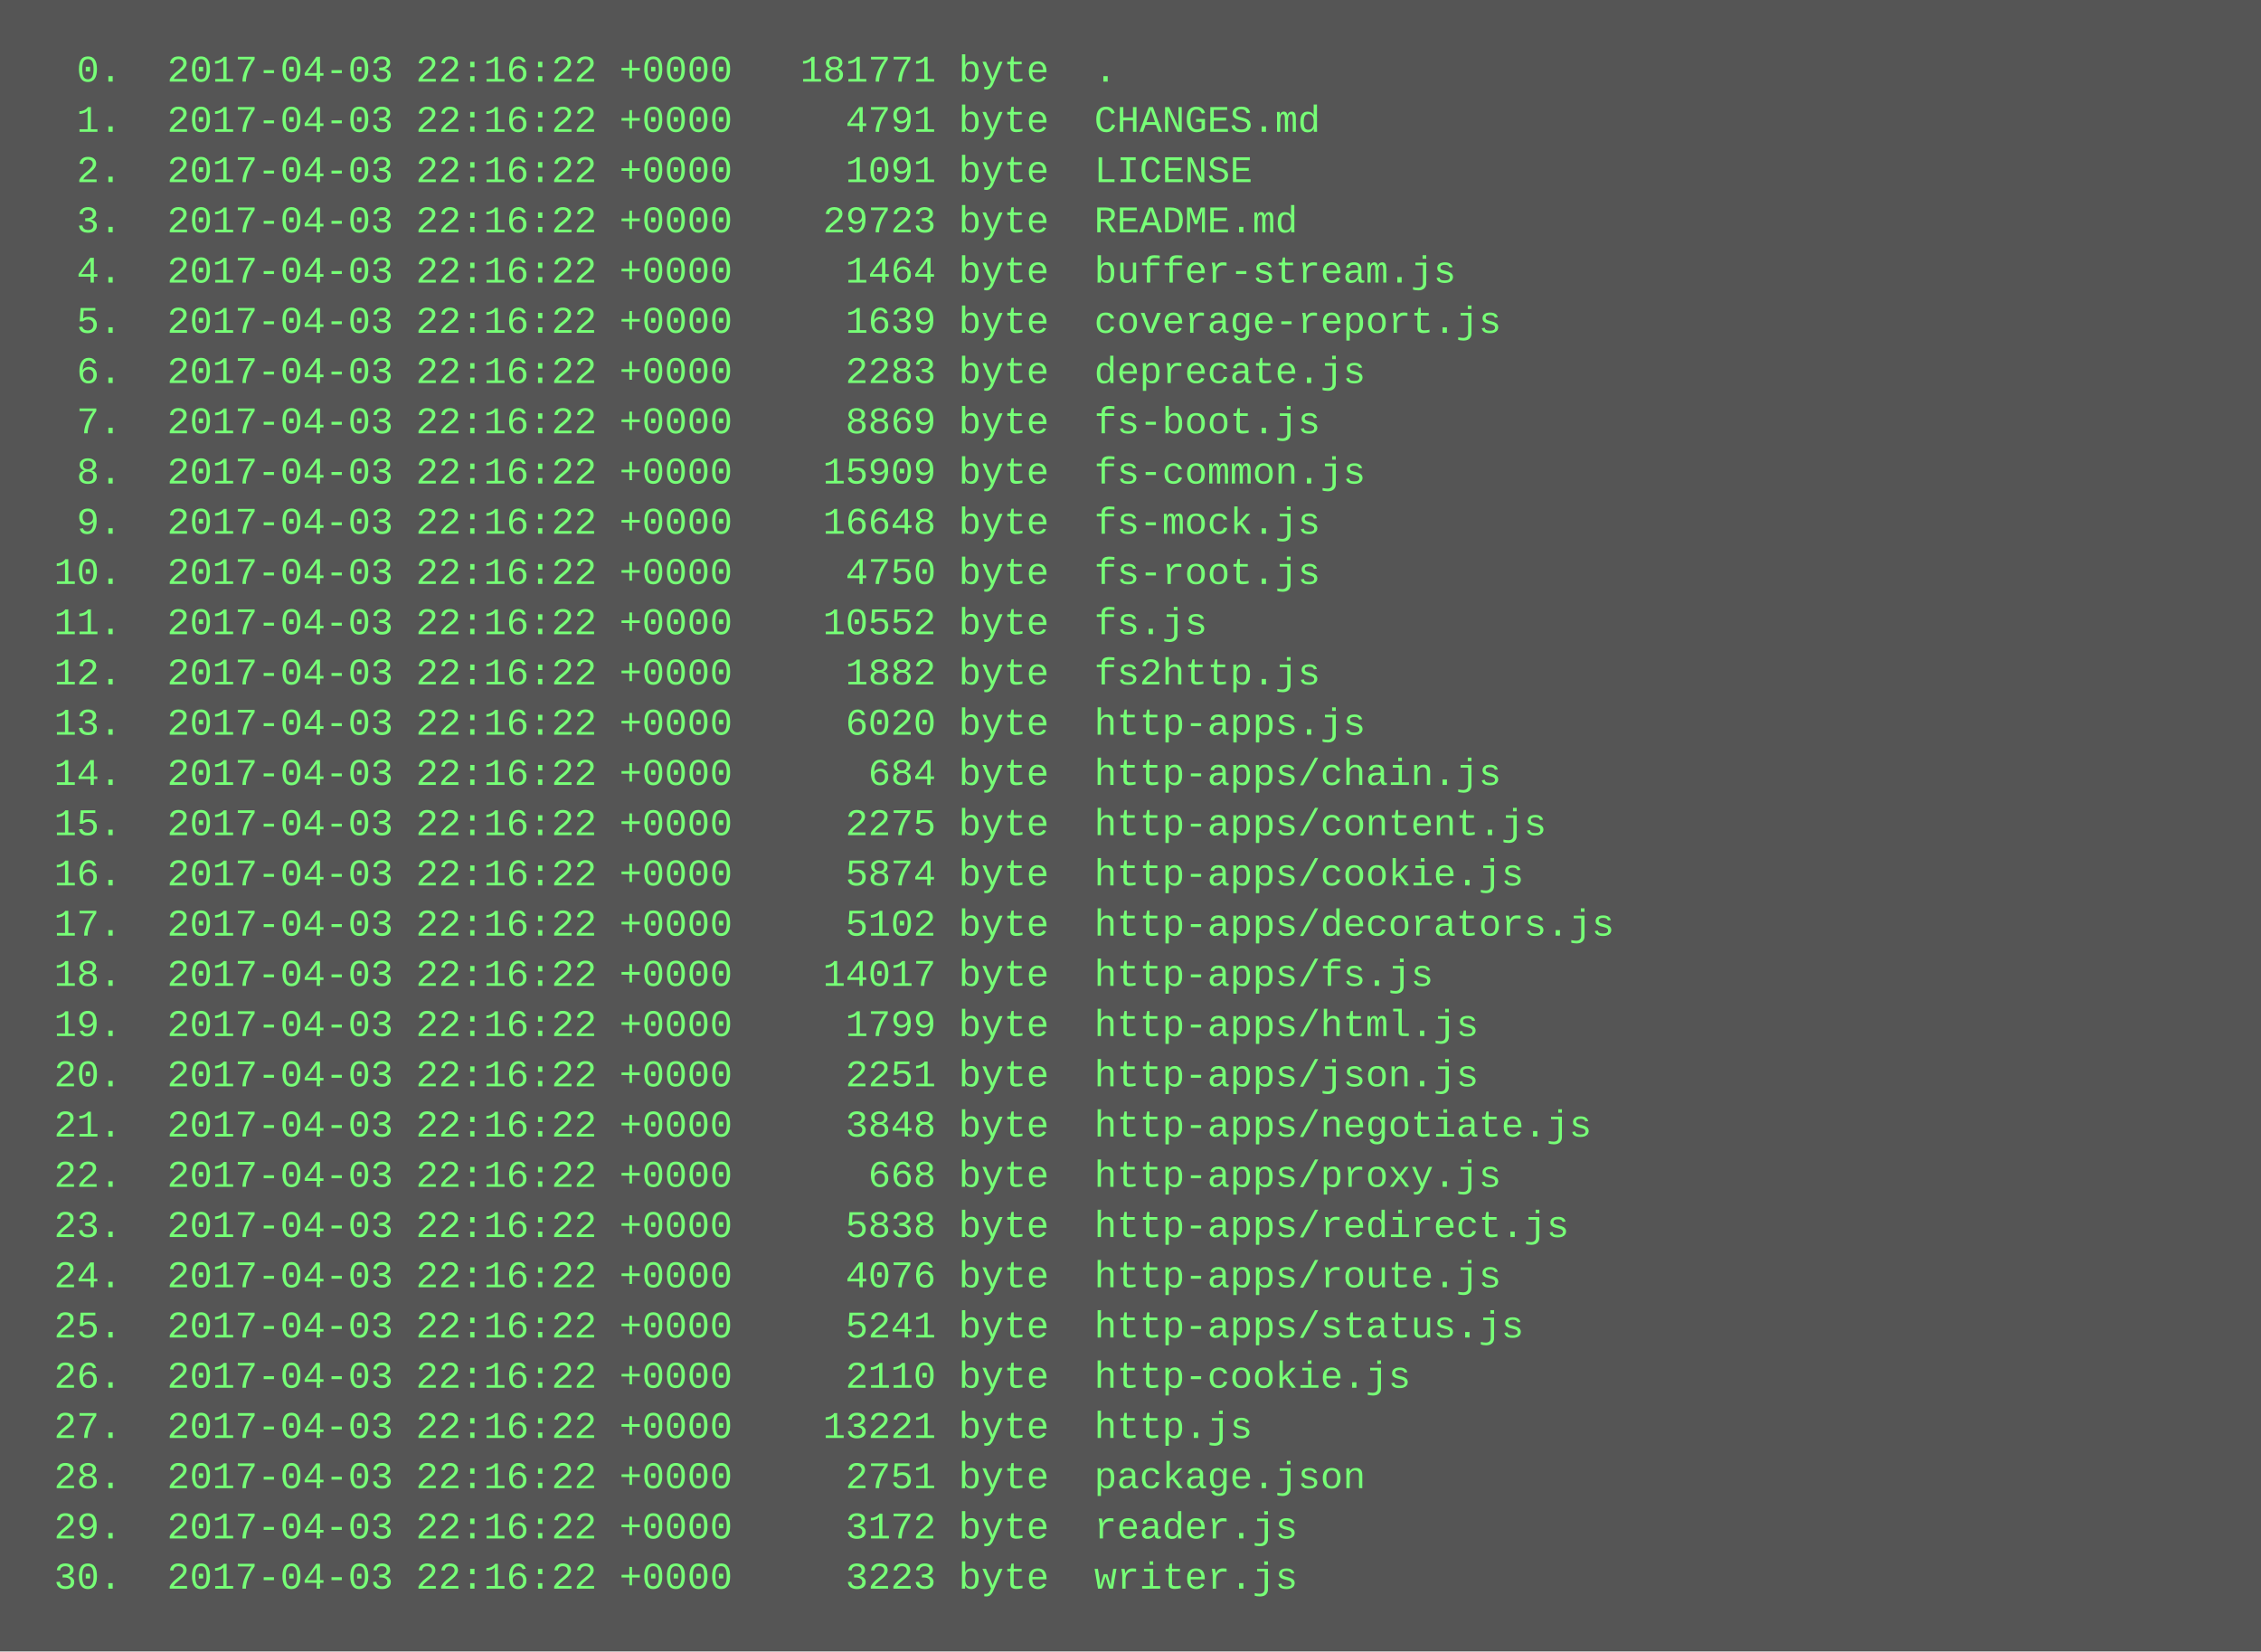
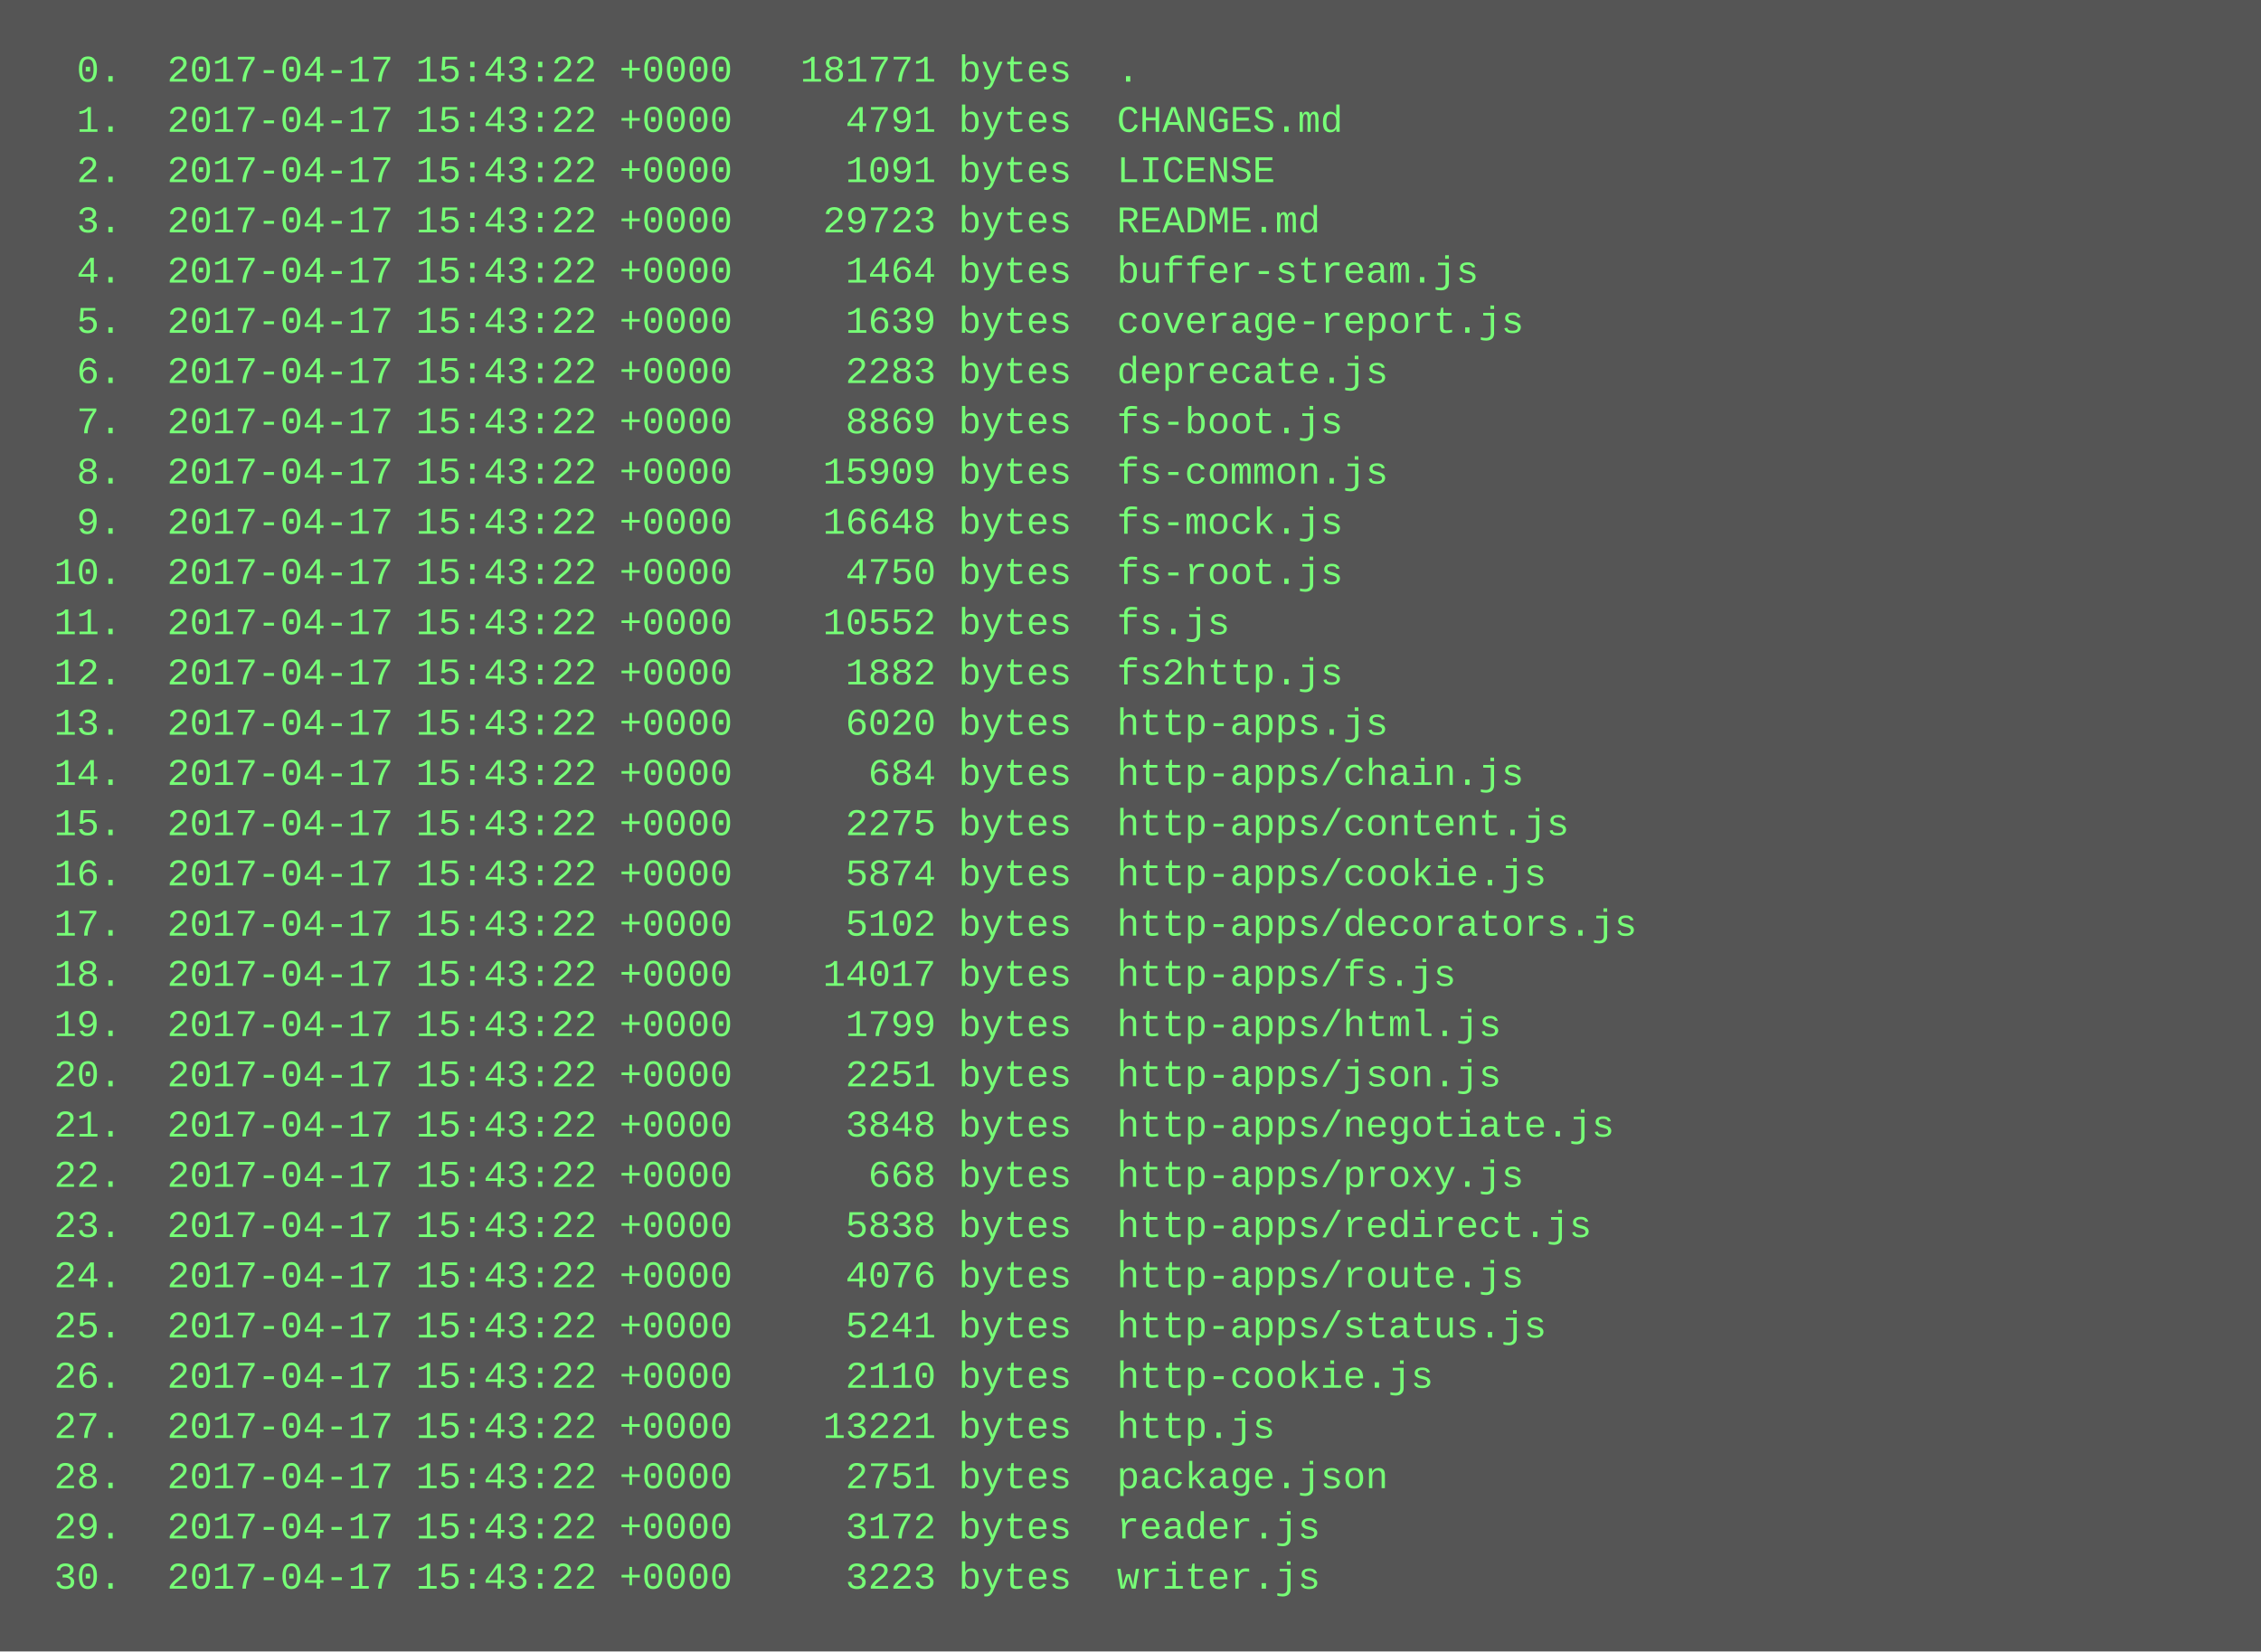
<svg xmlns="http://www.w3.org/2000/svg" height="526" width="720">
  <rect height="526" fill="#555" width="720" />
  <text fill="#7f7" font-family="Courier New" font-size="12" xml:space="preserve">
-     <tspan x="10" y="26">  0.  2017-04-03 22:16:22 +0000   181771 byte  .</tspan>
-     <tspan x="10" y="42">  1.  2017-04-03 22:16:22 +0000     4791 byte  CHANGES.md</tspan>
-     <tspan x="10" y="58">  2.  2017-04-03 22:16:22 +0000     1091 byte  LICENSE</tspan>
-     <tspan x="10" y="74">  3.  2017-04-03 22:16:22 +0000    29723 byte  README.md</tspan>
-     <tspan x="10" y="90">  4.  2017-04-03 22:16:22 +0000     1464 byte  buffer-stream.js</tspan>
-     <tspan x="10" y="106">  5.  2017-04-03 22:16:22 +0000     1639 byte  coverage-report.js</tspan>
-     <tspan x="10" y="122">  6.  2017-04-03 22:16:22 +0000     2283 byte  deprecate.js</tspan>
-     <tspan x="10" y="138">  7.  2017-04-03 22:16:22 +0000     8869 byte  fs-boot.js</tspan>
-     <tspan x="10" y="154">  8.  2017-04-03 22:16:22 +0000    15909 byte  fs-common.js</tspan>
-     <tspan x="10" y="170">  9.  2017-04-03 22:16:22 +0000    16648 byte  fs-mock.js</tspan>
-     <tspan x="10" y="186"> 10.  2017-04-03 22:16:22 +0000     4750 byte  fs-root.js</tspan>
-     <tspan x="10" y="202"> 11.  2017-04-03 22:16:22 +0000    10552 byte  fs.js</tspan>
-     <tspan x="10" y="218"> 12.  2017-04-03 22:16:22 +0000     1882 byte  fs2http.js</tspan>
-     <tspan x="10" y="234"> 13.  2017-04-03 22:16:22 +0000     6020 byte  http-apps.js</tspan>
-     <tspan x="10" y="250"> 14.  2017-04-03 22:16:22 +0000      684 byte  http-apps/chain.js</tspan>
-     <tspan x="10" y="266"> 15.  2017-04-03 22:16:22 +0000     2275 byte  http-apps/content.js</tspan>
-     <tspan x="10" y="282"> 16.  2017-04-03 22:16:22 +0000     5874 byte  http-apps/cookie.js</tspan>
-     <tspan x="10" y="298"> 17.  2017-04-03 22:16:22 +0000     5102 byte  http-apps/decorators.js</tspan>
-     <tspan x="10" y="314"> 18.  2017-04-03 22:16:22 +0000    14017 byte  http-apps/fs.js</tspan>
-     <tspan x="10" y="330"> 19.  2017-04-03 22:16:22 +0000     1799 byte  http-apps/html.js</tspan>
-     <tspan x="10" y="346"> 20.  2017-04-03 22:16:22 +0000     2251 byte  http-apps/json.js</tspan>
-     <tspan x="10" y="362"> 21.  2017-04-03 22:16:22 +0000     3848 byte  http-apps/negotiate.js</tspan>
-     <tspan x="10" y="378"> 22.  2017-04-03 22:16:22 +0000      668 byte  http-apps/proxy.js</tspan>
-     <tspan x="10" y="394"> 23.  2017-04-03 22:16:22 +0000     5838 byte  http-apps/redirect.js</tspan>
-     <tspan x="10" y="410"> 24.  2017-04-03 22:16:22 +0000     4076 byte  http-apps/route.js</tspan>
-     <tspan x="10" y="426"> 25.  2017-04-03 22:16:22 +0000     5241 byte  http-apps/status.js</tspan>
-     <tspan x="10" y="442"> 26.  2017-04-03 22:16:22 +0000     2110 byte  http-cookie.js</tspan>
-     <tspan x="10" y="458"> 27.  2017-04-03 22:16:22 +0000    13221 byte  http.js</tspan>
-     <tspan x="10" y="474"> 28.  2017-04-03 22:16:22 +0000     2751 byte  package.json</tspan>
-     <tspan x="10" y="490"> 29.  2017-04-03 22:16:22 +0000     3172 byte  reader.js</tspan>
-     <tspan x="10" y="506"> 30.  2017-04-03 22:16:22 +0000     3223 byte  writer.js</tspan>
+     <tspan x="10" y="26">  0.  2017-04-17 15:43:22 +0000   181771 bytes  .</tspan>
+     <tspan x="10" y="42">  1.  2017-04-17 15:43:22 +0000     4791 bytes  CHANGES.md</tspan>
+     <tspan x="10" y="58">  2.  2017-04-17 15:43:22 +0000     1091 bytes  LICENSE</tspan>
+     <tspan x="10" y="74">  3.  2017-04-17 15:43:22 +0000    29723 bytes  README.md</tspan>
+     <tspan x="10" y="90">  4.  2017-04-17 15:43:22 +0000     1464 bytes  buffer-stream.js</tspan>
+     <tspan x="10" y="106">  5.  2017-04-17 15:43:22 +0000     1639 bytes  coverage-report.js</tspan>
+     <tspan x="10" y="122">  6.  2017-04-17 15:43:22 +0000     2283 bytes  deprecate.js</tspan>
+     <tspan x="10" y="138">  7.  2017-04-17 15:43:22 +0000     8869 bytes  fs-boot.js</tspan>
+     <tspan x="10" y="154">  8.  2017-04-17 15:43:22 +0000    15909 bytes  fs-common.js</tspan>
+     <tspan x="10" y="170">  9.  2017-04-17 15:43:22 +0000    16648 bytes  fs-mock.js</tspan>
+     <tspan x="10" y="186"> 10.  2017-04-17 15:43:22 +0000     4750 bytes  fs-root.js</tspan>
+     <tspan x="10" y="202"> 11.  2017-04-17 15:43:22 +0000    10552 bytes  fs.js</tspan>
+     <tspan x="10" y="218"> 12.  2017-04-17 15:43:22 +0000     1882 bytes  fs2http.js</tspan>
+     <tspan x="10" y="234"> 13.  2017-04-17 15:43:22 +0000     6020 bytes  http-apps.js</tspan>
+     <tspan x="10" y="250"> 14.  2017-04-17 15:43:22 +0000      684 bytes  http-apps/chain.js</tspan>
+     <tspan x="10" y="266"> 15.  2017-04-17 15:43:22 +0000     2275 bytes  http-apps/content.js</tspan>
+     <tspan x="10" y="282"> 16.  2017-04-17 15:43:22 +0000     5874 bytes  http-apps/cookie.js</tspan>
+     <tspan x="10" y="298"> 17.  2017-04-17 15:43:22 +0000     5102 bytes  http-apps/decorators.js</tspan>
+     <tspan x="10" y="314"> 18.  2017-04-17 15:43:22 +0000    14017 bytes  http-apps/fs.js</tspan>
+     <tspan x="10" y="330"> 19.  2017-04-17 15:43:22 +0000     1799 bytes  http-apps/html.js</tspan>
+     <tspan x="10" y="346"> 20.  2017-04-17 15:43:22 +0000     2251 bytes  http-apps/json.js</tspan>
+     <tspan x="10" y="362"> 21.  2017-04-17 15:43:22 +0000     3848 bytes  http-apps/negotiate.js</tspan>
+     <tspan x="10" y="378"> 22.  2017-04-17 15:43:22 +0000      668 bytes  http-apps/proxy.js</tspan>
+     <tspan x="10" y="394"> 23.  2017-04-17 15:43:22 +0000     5838 bytes  http-apps/redirect.js</tspan>
+     <tspan x="10" y="410"> 24.  2017-04-17 15:43:22 +0000     4076 bytes  http-apps/route.js</tspan>
+     <tspan x="10" y="426"> 25.  2017-04-17 15:43:22 +0000     5241 bytes  http-apps/status.js</tspan>
+     <tspan x="10" y="442"> 26.  2017-04-17 15:43:22 +0000     2110 bytes  http-cookie.js</tspan>
+     <tspan x="10" y="458"> 27.  2017-04-17 15:43:22 +0000    13221 bytes  http.js</tspan>
+     <tspan x="10" y="474"> 28.  2017-04-17 15:43:22 +0000     2751 bytes  package.json</tspan>
+     <tspan x="10" y="490"> 29.  2017-04-17 15:43:22 +0000     3172 bytes  reader.js</tspan>
+     <tspan x="10" y="506"> 30.  2017-04-17 15:43:22 +0000     3223 bytes  writer.js</tspan>
  </text>
</svg>
